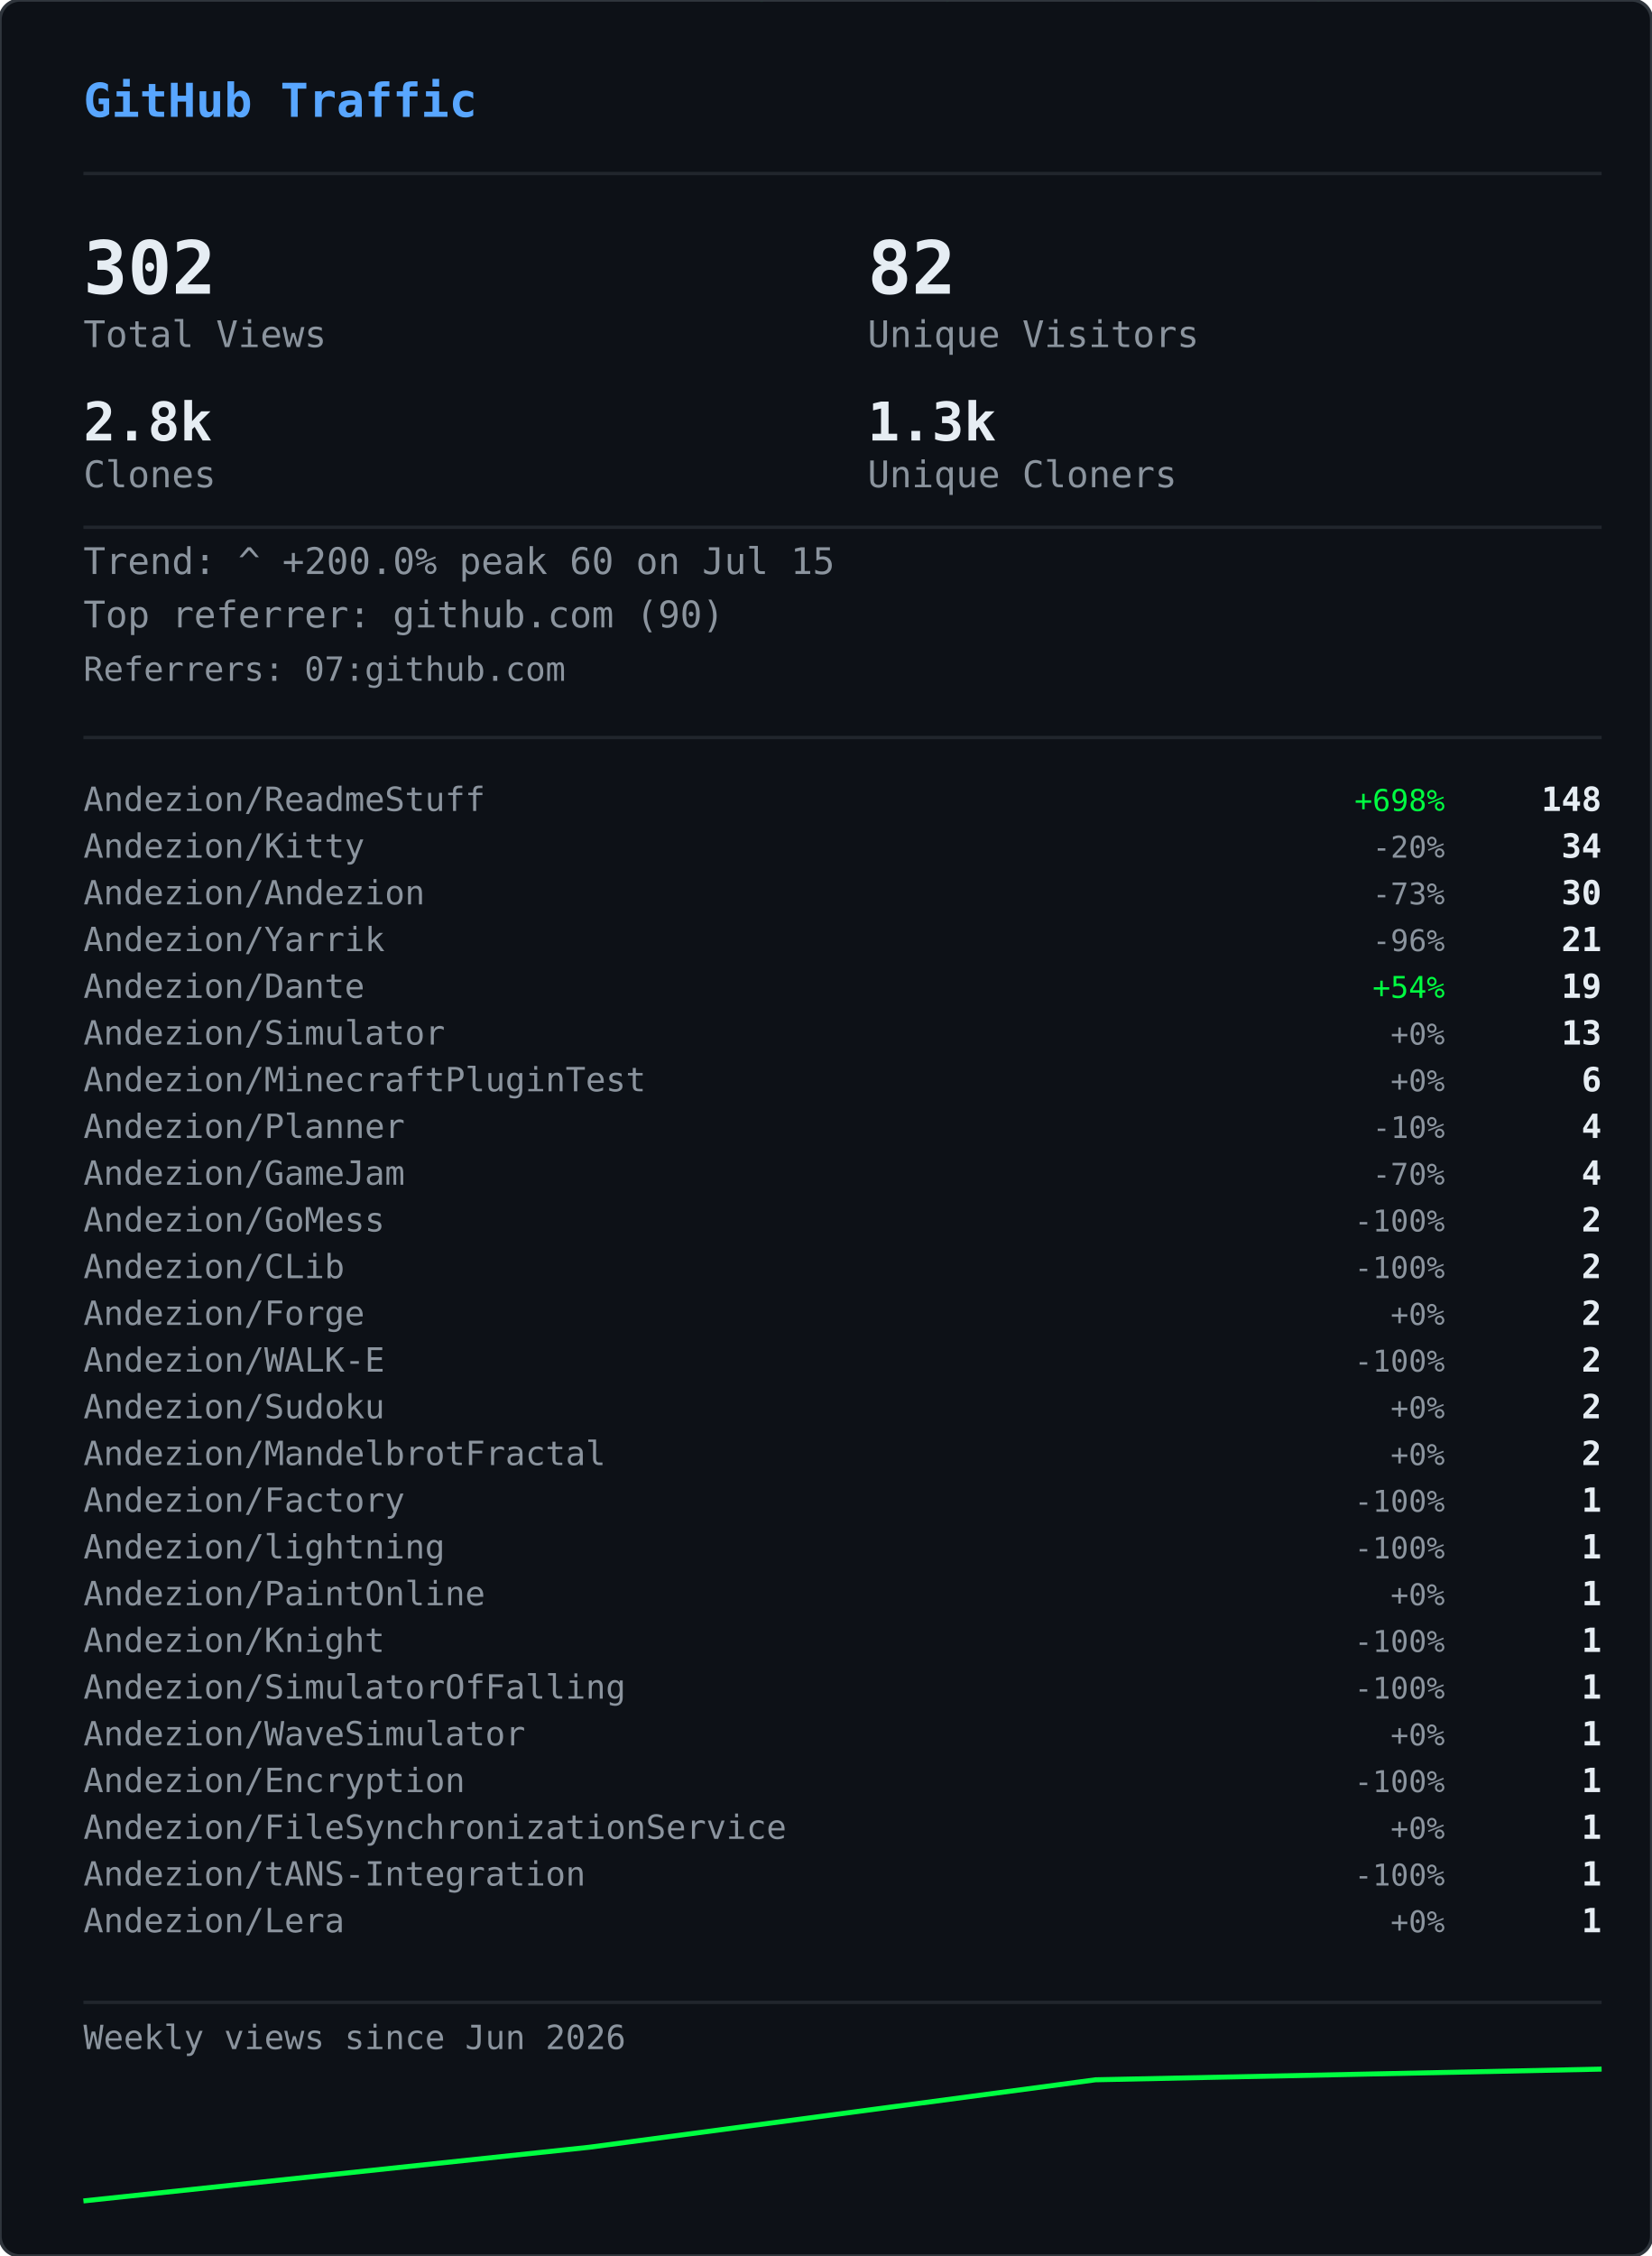
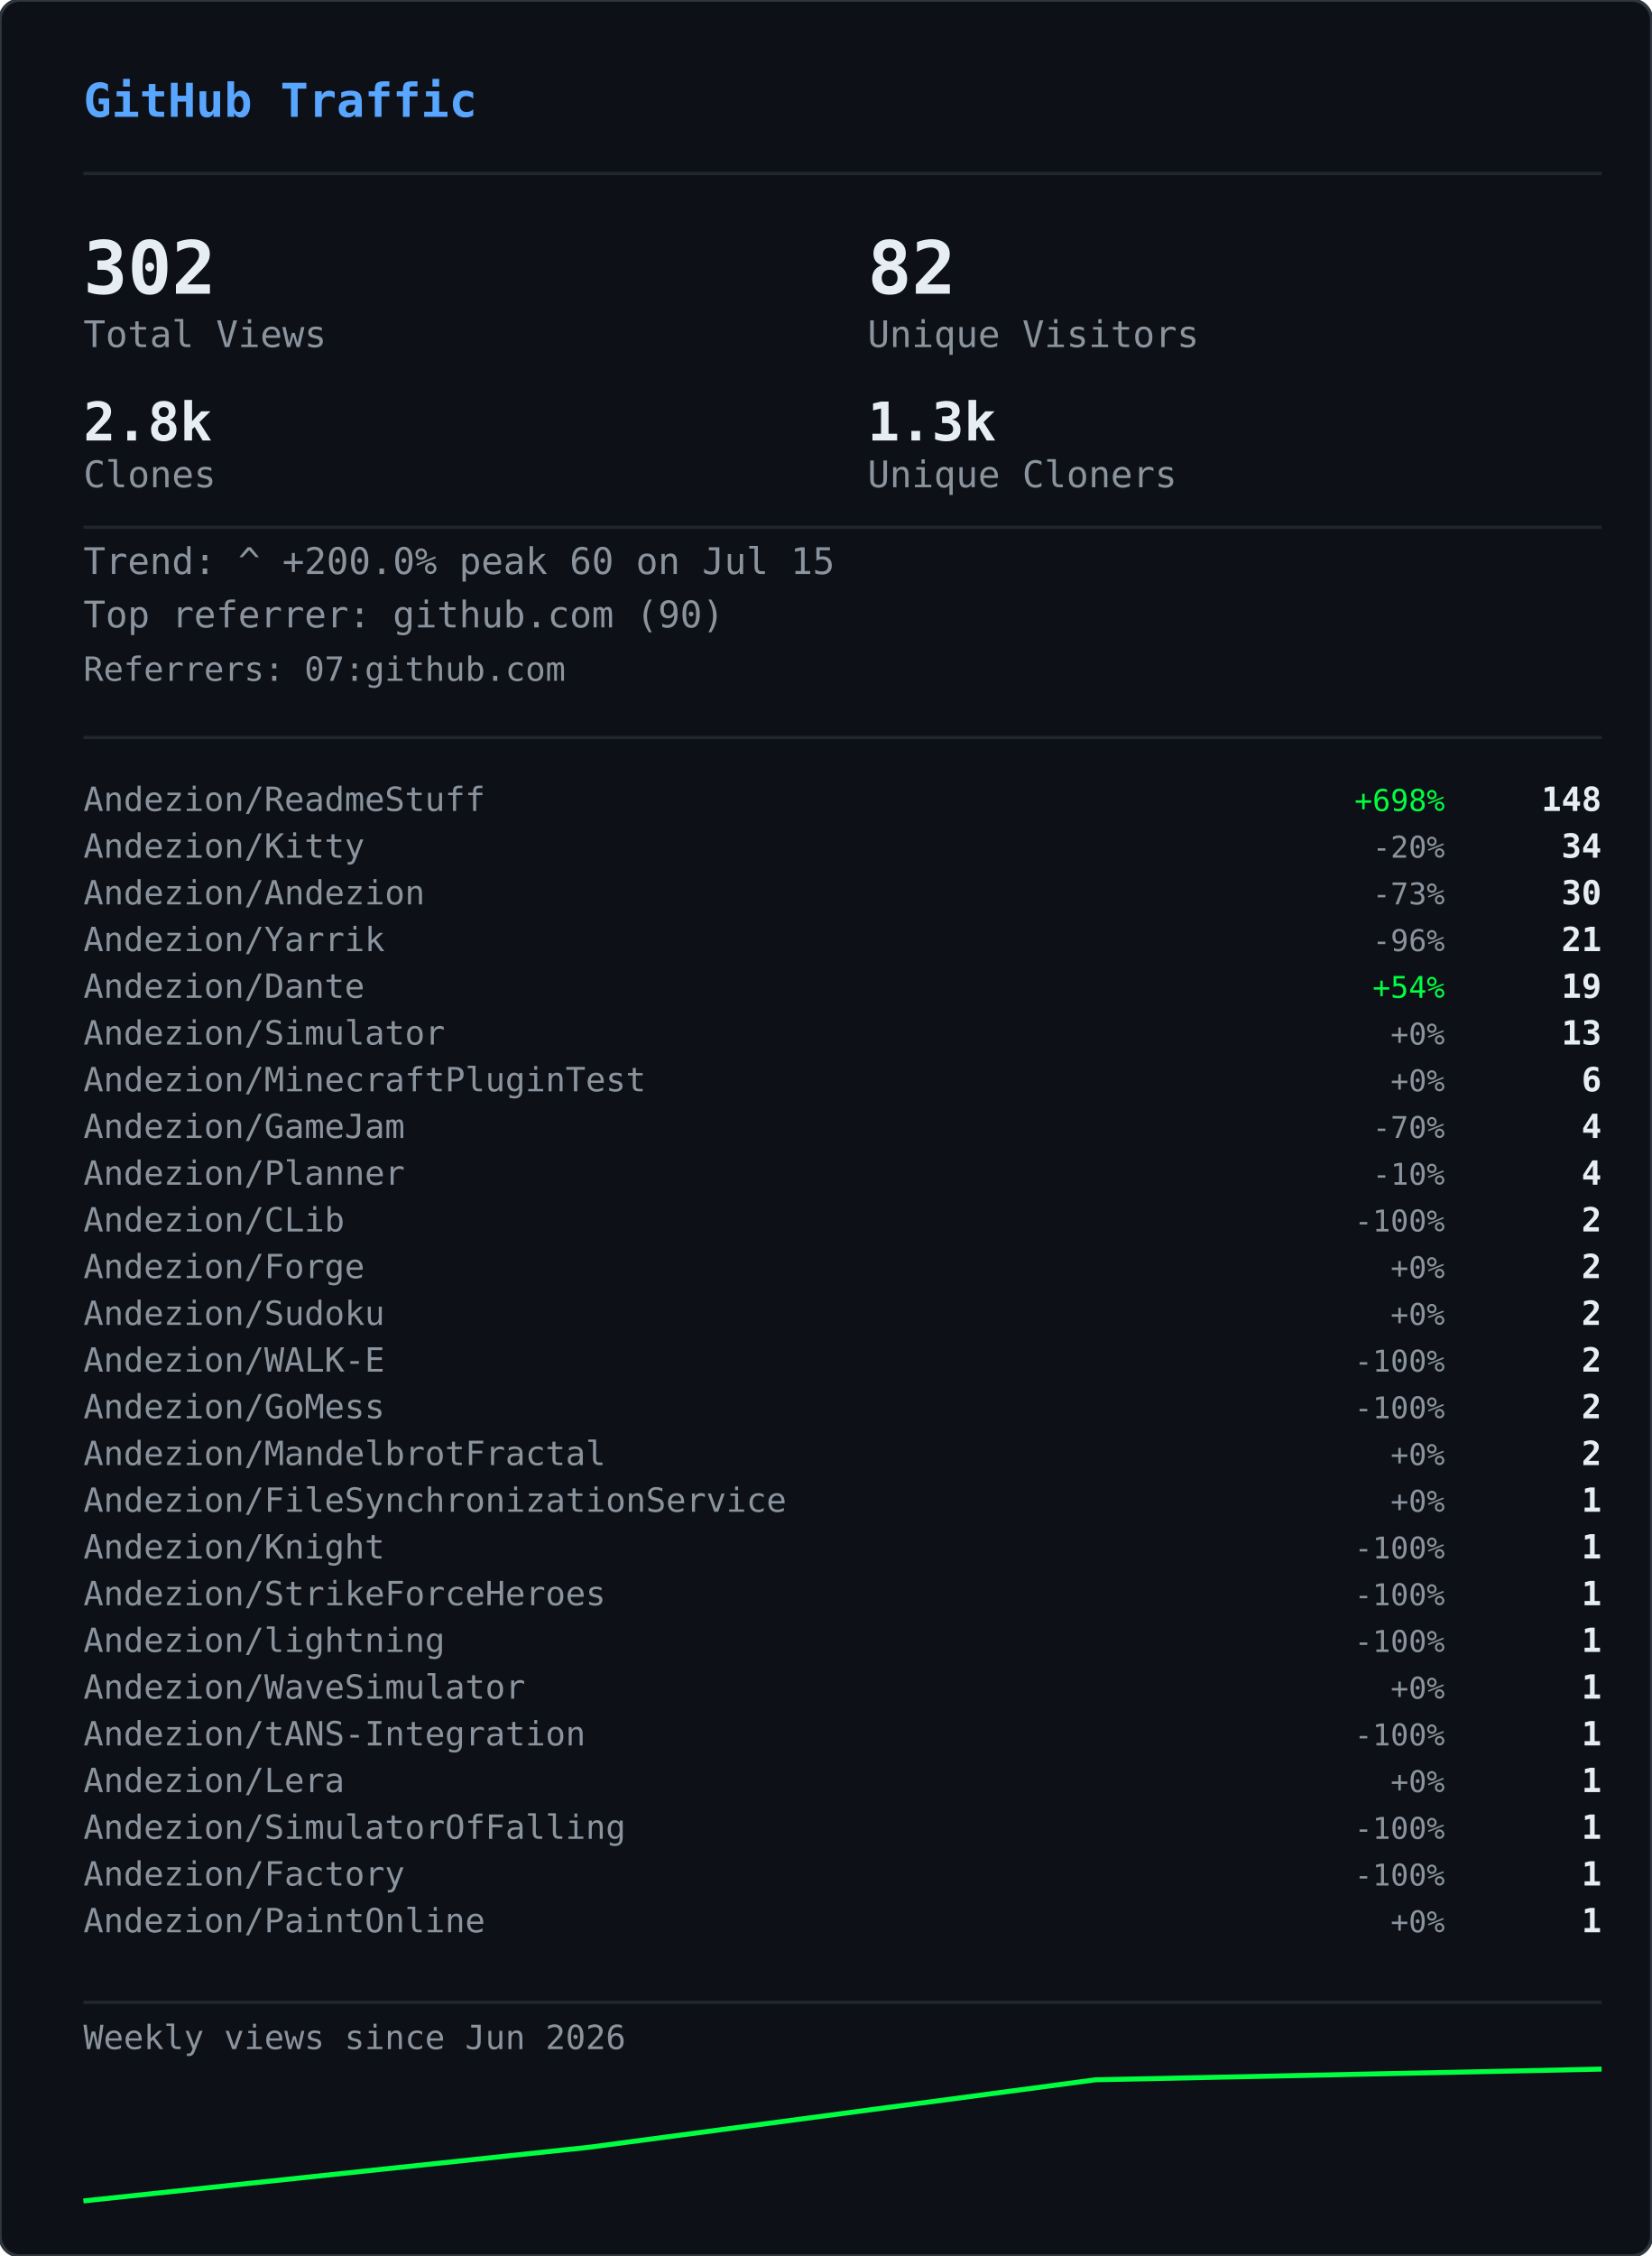
<svg xmlns="http://www.w3.org/2000/svg" width="495" height="676" viewBox="0 0 495 676">
  <defs>
    <clipPath id="gvs-clip">
      <rect width="495" height="676" rx="6" />
    </clipPath>
  </defs>
  <rect width="495" height="676" rx="6" fill="#0d1117" />
  <g clip-path="url(#gvs-clip)">
    <g opacity="0.22">
      <style>@keyframes gvs0{from{transform:translateY(-88px)}to{transform:translateY(690px)}}@keyframes gvs1{from{transform:translateY(-46px)}to{transform:translateY(690px)}}@keyframes gvs2{from{transform:translateY(-46px)}to{transform:translateY(690px)}}@keyframes gvs3{from{transform:translateY(-46px)}to{transform:translateY(690px)}}@keyframes gvs4{from{transform:translateY(-46px)}to{transform:translateY(690px)}}@keyframes gvs5{from{transform:translateY(-46px)}to{transform:translateY(690px)}}@keyframes gvs6{from{transform:translateY(-46px)}to{transform:translateY(690px)}}@keyframes gvs7{from{transform:translateY(-46px)}to{transform:translateY(690px)}}@keyframes gvs8{from{transform:translateY(-46px)}to{transform:translateY(690px)}}@keyframes gvs9{from{transform:translateY(-46px)}to{transform:translateY(690px)}}@keyframes gvs10{from{transform:translateY(-46px)}to{transform:translateY(690px)}}@keyframes gvs11{from{transform:translateY(-46px)}to{transform:translateY(690px)}}@keyframes gvs12{from{transform:translateY(-46px)}to{transform:translateY(690px)}}@keyframes gvs13{from{transform:translateY(-46px)}to{transform:translateY(690px)}}@keyframes gvs14{from{transform:translateY(-46px)}to{transform:translateY(690px)}}@keyframes gvs15{from{transform:translateY(-46px)}to{transform:translateY(690px)}}@keyframes gvs16{from{transform:translateY(-46px)}to{transform:translateY(690px)}}@keyframes gvs17{from{transform:translateY(-46px)}to{transform:translateY(690px)}}@keyframes gvs18{from{transform:translateY(-46px)}to{transform:translateY(690px)}}@keyframes gvs19{from{transform:translateY(-46px)}to{transform:translateY(690px)}}@keyframes gvs20{from{transform:translateY(-46px)}to{transform:translateY(690px)}}@keyframes gvs21{from{transform:translateY(-46px)}to{transform:translateY(690px)}}@keyframes gvs22{from{transform:translateY(-46px)}to{transform:translateY(690px)}}@keyframes gvs23{from{transform:translateY(-46px)}to{transform:translateY(690px)}}@keyframes gvs24{from{transform:translateY(-46px)}to{transform:translateY(690px)}}@keyframes gvs25{from{transform:translateY(-46px)}to{transform:translateY(690px)}}@keyframes gvs26{from{transform:translateY(-46px)}to{transform:translateY(690px)}}@keyframes gvs27{from{transform:translateY(-46px)}to{transform:translateY(690px)}}@keyframes gvs28{from{transform:translateY(-46px)}to{transform:translateY(690px)}}@keyframes gvs29{from{transform:translateY(-46px)}to{transform:translateY(690px)}}@keyframes gvs30{from{transform:translateY(-46px)}to{transform:translateY(690px)}}@keyframes gvs31{from{transform:translateY(-46px)}to{transform:translateY(690px)}}@keyframes gvs32{from{transform:translateY(-46px)}to{transform:translateY(690px)}}@keyframes gvs33{from{transform:translateY(-46px)}to{transform:translateY(690px)}}@keyframes gvs34{from{transform:translateY(-46px)}to{transform:translateY(690px)}}@keyframes gvs35{from{transform:translateY(-46px)}to{transform:translateY(690px)}}@keyframes gvs36{from{transform:translateY(-46px)}to{transform:translateY(690px)}}@keyframes gvs37{from{transform:translateY(-46px)}to{transform:translateY(690px)}}</style>
      <g style="animation:gvs0 1.67s linear infinite;animation-delay:-0.05s">
        <text x="137" y="0" font-family="monospace" font-size="12" fill="#00ff41">0</text>
        <text x="137" y="-14" font-family="monospace" font-size="12" fill="#00ff41" opacity="0.86">ﾂ</text>
        <text x="137" y="-28" font-family="monospace" font-size="12" fill="#00ff41" opacity="0.71">ｯ</text>
        <text x="137" y="-42" font-family="monospace" font-size="12" fill="#00ff41" opacity="0.57">ﾊ</text>
        <text x="137" y="-56" font-family="monospace" font-size="12" fill="#00ff41" opacity="0.43">ﾃ</text>
        <text x="137" y="-70" font-family="monospace" font-size="12" fill="#00ff41" opacity="0.29">ﾕ</text>
        <text x="137" y="-84" font-family="monospace" font-size="12" fill="#00ff41" opacity="0.14">ﾂ</text>
      </g>
      <g style="animation:gvs1 2.72s linear infinite;animation-delay:-1.68s">
        <text x="86" y="0" font-family="monospace" font-size="12" fill="#00ff41">ﾗ</text>
        <text x="86" y="-14" font-family="monospace" font-size="12" fill="#00ff41" opacity="0.75">ﾁ</text>
        <text x="86" y="-28" font-family="monospace" font-size="12" fill="#00ff41" opacity="0.50">ﾂ</text>
        <text x="86" y="-42" font-family="monospace" font-size="12" fill="#00ff41" opacity="0.25">ｳ</text>
      </g>
      <g style="animation:gvs2 3.03s linear infinite;animation-delay:-1.66s">
        <text x="281" y="0" font-family="monospace" font-size="12" fill="#00ff41">ｬ</text>
        <text x="281" y="-14" font-family="monospace" font-size="12" fill="#00ff41" opacity="0.75">ﾘ</text>
        <text x="281" y="-28" font-family="monospace" font-size="12" fill="#00ff41" opacity="0.50">1</text>
        <text x="281" y="-42" font-family="monospace" font-size="12" fill="#00ff41" opacity="0.25">ｬ</text>
      </g>
      <g style="animation:gvs3 2.69s linear infinite;animation-delay:-1.87s">
        <text x="224" y="0" font-family="monospace" font-size="12" fill="#00ff41">ｮ</text>
        <text x="224" y="-14" font-family="monospace" font-size="12" fill="#00ff41" opacity="0.75">ｴ</text>
        <text x="224" y="-28" font-family="monospace" font-size="12" fill="#00ff41" opacity="0.50">0</text>
        <text x="224" y="-42" font-family="monospace" font-size="12" fill="#00ff41" opacity="0.25">1</text>
      </g>
      <g style="animation:gvs4 2.88s linear infinite;animation-delay:-1.34s">
        <text x="460" y="0" font-family="monospace" font-size="12" fill="#00ff41">ｽ</text>
        <text x="460" y="-14" font-family="monospace" font-size="12" fill="#00ff41" opacity="0.75">4</text>
        <text x="460" y="-28" font-family="monospace" font-size="12" fill="#00ff41" opacity="0.50">ﾔ</text>
        <text x="460" y="-42" font-family="monospace" font-size="12" fill="#00ff41" opacity="0.25">5</text>
      </g>
      <g style="animation:gvs5 3.05s linear infinite;animation-delay:-2.98s">
        <text x="391" y="0" font-family="monospace" font-size="12" fill="#00ff41">ﾏ</text>
        <text x="391" y="-14" font-family="monospace" font-size="12" fill="#00ff41" opacity="0.75">ｮ</text>
        <text x="391" y="-28" font-family="monospace" font-size="12" fill="#00ff41" opacity="0.50">ｧ</text>
        <text x="391" y="-42" font-family="monospace" font-size="12" fill="#00ff41" opacity="0.25">ｩ</text>
      </g>
      <g style="animation:gvs6 3.03s linear infinite;animation-delay:-1.35s">
        <text x="143" y="0" font-family="monospace" font-size="12" fill="#00ff41">4</text>
        <text x="143" y="-14" font-family="monospace" font-size="12" fill="#00ff41" opacity="0.75">ﾈ</text>
        <text x="143" y="-28" font-family="monospace" font-size="12" fill="#00ff41" opacity="0.50">ｼ</text>
        <text x="143" y="-42" font-family="monospace" font-size="12" fill="#00ff41" opacity="0.25">ﾖ</text>
      </g>
      <g style="animation:gvs7 2.40s linear infinite;animation-delay:-0.96s">
        <text x="325" y="0" font-family="monospace" font-size="12" fill="#00ff41">ﾐ</text>
        <text x="325" y="-14" font-family="monospace" font-size="12" fill="#00ff41" opacity="0.75">0</text>
        <text x="325" y="-28" font-family="monospace" font-size="12" fill="#00ff41" opacity="0.50">ﾁ</text>
        <text x="325" y="-42" font-family="monospace" font-size="12" fill="#00ff41" opacity="0.25">ﾊ</text>
      </g>
      <g style="animation:gvs8 2.71s linear infinite;animation-delay:-1.26s">
        <text x="421" y="0" font-family="monospace" font-size="12" fill="#00ff41">ｾ</text>
        <text x="421" y="-14" font-family="monospace" font-size="12" fill="#00ff41" opacity="0.75">ｿ</text>
        <text x="421" y="-28" font-family="monospace" font-size="12" fill="#00ff41" opacity="0.50">ｧ</text>
        <text x="421" y="-42" font-family="monospace" font-size="12" fill="#00ff41" opacity="0.25">ﾐ</text>
      </g>
      <g style="animation:gvs9 3.12s linear infinite;animation-delay:-1.28s">
        <text x="429" y="0" font-family="monospace" font-size="12" fill="#00ff41">ｫ</text>
        <text x="429" y="-14" font-family="monospace" font-size="12" fill="#00ff41" opacity="0.75">ﾕ</text>
        <text x="429" y="-28" font-family="monospace" font-size="12" fill="#00ff41" opacity="0.50">ﾛ</text>
        <text x="429" y="-42" font-family="monospace" font-size="12" fill="#00ff41" opacity="0.25">ﾀ</text>
      </g>
      <g style="animation:gvs10 2.42s linear infinite;animation-delay:-0.51s">
        <text x="16" y="0" font-family="monospace" font-size="12" fill="#00ff41">ｭ</text>
        <text x="16" y="-14" font-family="monospace" font-size="12" fill="#00ff41" opacity="0.75">ﾏ</text>
        <text x="16" y="-28" font-family="monospace" font-size="12" fill="#00ff41" opacity="0.50">1</text>
        <text x="16" y="-42" font-family="monospace" font-size="12" fill="#00ff41" opacity="0.25">7</text>
      </g>
      <g style="animation:gvs11 1.93s linear infinite;animation-delay:-1.90s">
        <text x="410" y="0" font-family="monospace" font-size="12" fill="#00ff41">ｶ</text>
        <text x="410" y="-14" font-family="monospace" font-size="12" fill="#00ff41" opacity="0.75">ﾛ</text>
        <text x="410" y="-28" font-family="monospace" font-size="12" fill="#00ff41" opacity="0.50">ﾉ</text>
        <text x="410" y="-42" font-family="monospace" font-size="12" fill="#00ff41" opacity="0.25">ﾎ</text>
      </g>
      <g style="animation:gvs12 2.03s linear infinite;animation-delay:-0.87s">
        <text x="236" y="0" font-family="monospace" font-size="12" fill="#00ff41">3</text>
        <text x="236" y="-14" font-family="monospace" font-size="12" fill="#00ff41" opacity="0.75">ｵ</text>
        <text x="236" y="-28" font-family="monospace" font-size="12" fill="#00ff41" opacity="0.50">ﾑ</text>
        <text x="236" y="-42" font-family="monospace" font-size="12" fill="#00ff41" opacity="0.25">0</text>
      </g>
      <g style="animation:gvs13 1.99s linear infinite;animation-delay:-0.99s">
        <text x="477" y="0" font-family="monospace" font-size="12" fill="#00ff41">ｵ</text>
        <text x="477" y="-14" font-family="monospace" font-size="12" fill="#00ff41" opacity="0.75">1</text>
        <text x="477" y="-28" font-family="monospace" font-size="12" fill="#00ff41" opacity="0.50">ﾄ</text>
        <text x="477" y="-42" font-family="monospace" font-size="12" fill="#00ff41" opacity="0.25">ﾄ</text>
      </g>
      <g style="animation:gvs14 1.69s linear infinite;animation-delay:-1.24s">
        <text x="427" y="0" font-family="monospace" font-size="12" fill="#00ff41">ﾒ</text>
        <text x="427" y="-14" font-family="monospace" font-size="12" fill="#00ff41" opacity="0.75">ﾓ</text>
        <text x="427" y="-28" font-family="monospace" font-size="12" fill="#00ff41" opacity="0.50">ﾝ</text>
        <text x="427" y="-42" font-family="monospace" font-size="12" fill="#00ff41" opacity="0.25">ﾔ</text>
      </g>
      <g style="animation:gvs15 3.00s linear infinite;animation-delay:-1.14s">
        <text x="211" y="0" font-family="monospace" font-size="12" fill="#00ff41">7</text>
        <text x="211" y="-14" font-family="monospace" font-size="12" fill="#00ff41" opacity="0.75">ｿ</text>
        <text x="211" y="-28" font-family="monospace" font-size="12" fill="#00ff41" opacity="0.50">8</text>
        <text x="211" y="-42" font-family="monospace" font-size="12" fill="#00ff41" opacity="0.25">ﾜ</text>
      </g>
      <g style="animation:gvs16 3.08s linear infinite;animation-delay:-0.54s">
        <text x="447" y="0" font-family="monospace" font-size="12" fill="#00ff41">3</text>
        <text x="447" y="-14" font-family="monospace" font-size="12" fill="#00ff41" opacity="0.75">ｹ</text>
        <text x="447" y="-28" font-family="monospace" font-size="12" fill="#00ff41" opacity="0.50">ﾑ</text>
        <text x="447" y="-42" font-family="monospace" font-size="12" fill="#00ff41" opacity="0.25">ｱ</text>
      </g>
      <g style="animation:gvs17 2.12s linear infinite;animation-delay:-2.03s">
        <text x="22" y="0" font-family="monospace" font-size="12" fill="#00ff41">ｹ</text>
        <text x="22" y="-14" font-family="monospace" font-size="12" fill="#00ff41" opacity="0.75">2</text>
        <text x="22" y="-28" font-family="monospace" font-size="12" fill="#00ff41" opacity="0.50">ｬ</text>
        <text x="22" y="-42" font-family="monospace" font-size="12" fill="#00ff41" opacity="0.25">ﾉ</text>
      </g>
      <g style="animation:gvs18 1.96s linear infinite;animation-delay:-0.15s">
        <text x="449" y="0" font-family="monospace" font-size="12" fill="#00ff41">ﾋ</text>
        <text x="449" y="-14" font-family="monospace" font-size="12" fill="#00ff41" opacity="0.75">ｼ</text>
        <text x="449" y="-28" font-family="monospace" font-size="12" fill="#00ff41" opacity="0.50">ﾀ</text>
        <text x="449" y="-42" font-family="monospace" font-size="12" fill="#00ff41" opacity="0.25">ﾀ</text>
      </g>
      <g style="animation:gvs19 2.67s linear infinite;animation-delay:-1.19s">
        <text x="242" y="0" font-family="monospace" font-size="12" fill="#00ff41">9</text>
        <text x="242" y="-14" font-family="monospace" font-size="12" fill="#00ff41" opacity="0.75">ﾈ</text>
        <text x="242" y="-28" font-family="monospace" font-size="12" fill="#00ff41" opacity="0.50">ﾃ</text>
        <text x="242" y="-42" font-family="monospace" font-size="12" fill="#00ff41" opacity="0.25">ﾆ</text>
      </g>
      <g style="animation:gvs20 1.99s linear infinite;animation-delay:-1.62s">
        <text x="473" y="0" font-family="monospace" font-size="12" fill="#00ff41">6</text>
        <text x="473" y="-14" font-family="monospace" font-size="12" fill="#00ff41" opacity="0.75">ﾁ</text>
        <text x="473" y="-28" font-family="monospace" font-size="12" fill="#00ff41" opacity="0.50">ﾉ</text>
        <text x="473" y="-42" font-family="monospace" font-size="12" fill="#00ff41" opacity="0.25">ﾐ</text>
      </g>
      <g style="animation:gvs21 3.11s linear infinite;animation-delay:-0.23s">
        <text x="265" y="0" font-family="monospace" font-size="12" fill="#00ff41">ﾎ</text>
        <text x="265" y="-14" font-family="monospace" font-size="12" fill="#00ff41" opacity="0.75">ﾖ</text>
        <text x="265" y="-28" font-family="monospace" font-size="12" fill="#00ff41" opacity="0.50">ｦ</text>
        <text x="265" y="-42" font-family="monospace" font-size="12" fill="#00ff41" opacity="0.25">8</text>
      </g>
      <g style="animation:gvs22 2.01s linear infinite;animation-delay:-1.99s">
        <text x="33" y="0" font-family="monospace" font-size="12" fill="#00ff41">ﾂ</text>
        <text x="33" y="-14" font-family="monospace" font-size="12" fill="#00ff41" opacity="0.75">ｿ</text>
        <text x="33" y="-28" font-family="monospace" font-size="12" fill="#00ff41" opacity="0.50">ﾄ</text>
        <text x="33" y="-42" font-family="monospace" font-size="12" fill="#00ff41" opacity="0.25">ｿ</text>
      </g>
      <g style="animation:gvs23 1.90s linear infinite;animation-delay:-0.11s">
        <text x="438" y="0" font-family="monospace" font-size="12" fill="#00ff41">ﾍ</text>
        <text x="438" y="-14" font-family="monospace" font-size="12" fill="#00ff41" opacity="0.75">ｲ</text>
        <text x="438" y="-28" font-family="monospace" font-size="12" fill="#00ff41" opacity="0.50">ﾔ</text>
        <text x="438" y="-42" font-family="monospace" font-size="12" fill="#00ff41" opacity="0.25">ｱ</text>
      </g>
      <g style="animation:gvs24 2.10s linear infinite;animation-delay:-1.65s">
        <text x="333" y="0" font-family="monospace" font-size="12" fill="#00ff41">ｳ</text>
        <text x="333" y="-14" font-family="monospace" font-size="12" fill="#00ff41" opacity="0.75">ｶ</text>
        <text x="333" y="-28" font-family="monospace" font-size="12" fill="#00ff41" opacity="0.50">ﾝ</text>
        <text x="333" y="-42" font-family="monospace" font-size="12" fill="#00ff41" opacity="0.25">7</text>
      </g>
      <g style="animation:gvs25 1.60s linear infinite;animation-delay:-1.24s">
        <text x="332" y="0" font-family="monospace" font-size="12" fill="#00ff41">ｧ</text>
        <text x="332" y="-14" font-family="monospace" font-size="12" fill="#00ff41" opacity="0.75">0</text>
        <text x="332" y="-28" font-family="monospace" font-size="12" fill="#00ff41" opacity="0.50">ｩ</text>
        <text x="332" y="-42" font-family="monospace" font-size="12" fill="#00ff41" opacity="0.25">6</text>
      </g>
      <g style="animation:gvs26 1.99s linear infinite;animation-delay:-1.57s">
        <text x="436" y="0" font-family="monospace" font-size="12" fill="#00ff41">ﾁ</text>
        <text x="436" y="-14" font-family="monospace" font-size="12" fill="#00ff41" opacity="0.75">0</text>
        <text x="436" y="-28" font-family="monospace" font-size="12" fill="#00ff41" opacity="0.50">ﾂ</text>
        <text x="436" y="-42" font-family="monospace" font-size="12" fill="#00ff41" opacity="0.25">6</text>
      </g>
      <g style="animation:gvs27 2.09s linear infinite;animation-delay:-1.30s">
        <text x="106" y="0" font-family="monospace" font-size="12" fill="#00ff41">ﾉ</text>
        <text x="106" y="-14" font-family="monospace" font-size="12" fill="#00ff41" opacity="0.75">1</text>
        <text x="106" y="-28" font-family="monospace" font-size="12" fill="#00ff41" opacity="0.50">5</text>
        <text x="106" y="-42" font-family="monospace" font-size="12" fill="#00ff41" opacity="0.25">ﾔ</text>
      </g>
      <g style="animation:gvs28 1.71s linear infinite;animation-delay:-0.96s">
        <text x="186" y="0" font-family="monospace" font-size="12" fill="#00ff41">ｱ</text>
        <text x="186" y="-14" font-family="monospace" font-size="12" fill="#00ff41" opacity="0.75">7</text>
        <text x="186" y="-28" font-family="monospace" font-size="12" fill="#00ff41" opacity="0.50">ﾝ</text>
        <text x="186" y="-42" font-family="monospace" font-size="12" fill="#00ff41" opacity="0.25">ｫ</text>
      </g>
      <g style="animation:gvs29 2.08s linear infinite;animation-delay:-1.95s">
        <text x="392" y="0" font-family="monospace" font-size="12" fill="#00ff41">ﾈ</text>
        <text x="392" y="-14" font-family="monospace" font-size="12" fill="#00ff41" opacity="0.75">3</text>
        <text x="392" y="-28" font-family="monospace" font-size="12" fill="#00ff41" opacity="0.50">5</text>
        <text x="392" y="-42" font-family="monospace" font-size="12" fill="#00ff41" opacity="0.25">ﾐ</text>
      </g>
      <g style="animation:gvs30 2.34s linear infinite;animation-delay:-1.70s">
        <text x="21" y="0" font-family="monospace" font-size="12" fill="#00ff41">ﾋ</text>
        <text x="21" y="-14" font-family="monospace" font-size="12" fill="#00ff41" opacity="0.75">ﾂ</text>
        <text x="21" y="-28" font-family="monospace" font-size="12" fill="#00ff41" opacity="0.50">ﾄ</text>
        <text x="21" y="-42" font-family="monospace" font-size="12" fill="#00ff41" opacity="0.25">ﾃ</text>
      </g>
      <g style="animation:gvs31 3.17s linear infinite;animation-delay:-2.99s">
        <text x="380" y="0" font-family="monospace" font-size="12" fill="#00ff41">9</text>
        <text x="380" y="-14" font-family="monospace" font-size="12" fill="#00ff41" opacity="0.75">ﾗ</text>
        <text x="380" y="-28" font-family="monospace" font-size="12" fill="#00ff41" opacity="0.50">1</text>
        <text x="380" y="-42" font-family="monospace" font-size="12" fill="#00ff41" opacity="0.25">ﾉ</text>
      </g>
      <g style="animation:gvs32 2.11s linear infinite;animation-delay:-0.42s">
        <text x="175" y="0" font-family="monospace" font-size="12" fill="#00ff41">ﾏ</text>
        <text x="175" y="-14" font-family="monospace" font-size="12" fill="#00ff41" opacity="0.75">ﾜ</text>
        <text x="175" y="-28" font-family="monospace" font-size="12" fill="#00ff41" opacity="0.50">ｬ</text>
        <text x="175" y="-42" font-family="monospace" font-size="12" fill="#00ff41" opacity="0.25">ｼ</text>
      </g>
      <g style="animation:gvs33 2.00s linear infinite;animation-delay:-0.21s">
        <text x="27" y="0" font-family="monospace" font-size="12" fill="#00ff41">ｷ</text>
        <text x="27" y="-14" font-family="monospace" font-size="12" fill="#00ff41" opacity="0.75">ｬ</text>
        <text x="27" y="-28" font-family="monospace" font-size="12" fill="#00ff41" opacity="0.50">ﾔ</text>
        <text x="27" y="-42" font-family="monospace" font-size="12" fill="#00ff41" opacity="0.25">ｸ</text>
      </g>
      <g style="animation:gvs34 2.44s linear infinite;animation-delay:-0.28s">
        <text x="118" y="0" font-family="monospace" font-size="12" fill="#00ff41">ｸ</text>
        <text x="118" y="-14" font-family="monospace" font-size="12" fill="#00ff41" opacity="0.75">2</text>
        <text x="118" y="-28" font-family="monospace" font-size="12" fill="#00ff41" opacity="0.50">ﾋ</text>
        <text x="118" y="-42" font-family="monospace" font-size="12" fill="#00ff41" opacity="0.25">2</text>
      </g>
      <g style="animation:gvs35 2.06s linear infinite;animation-delay:-1.93s">
        <text x="199" y="0" font-family="monospace" font-size="12" fill="#00ff41">ｾ</text>
        <text x="199" y="-14" font-family="monospace" font-size="12" fill="#00ff41" opacity="0.75">ｷ</text>
        <text x="199" y="-28" font-family="monospace" font-size="12" fill="#00ff41" opacity="0.50">ﾙ</text>
        <text x="199" y="-42" font-family="monospace" font-size="12" fill="#00ff41" opacity="0.25">ｳ</text>
      </g>
      <g style="animation:gvs36 2.01s linear infinite;animation-delay:-1.97s">
        <text x="443" y="0" font-family="monospace" font-size="12" fill="#00ff41">3</text>
        <text x="443" y="-14" font-family="monospace" font-size="12" fill="#00ff41" opacity="0.75">ﾄ</text>
        <text x="443" y="-28" font-family="monospace" font-size="12" fill="#00ff41" opacity="0.50">ﾚ</text>
        <text x="443" y="-42" font-family="monospace" font-size="12" fill="#00ff41" opacity="0.25">0</text>
      </g>
      <g style="animation:gvs37 2.30s linear infinite;animation-delay:-0.53s">
        <text x="172" y="0" font-family="monospace" font-size="12" fill="#00ff41">ﾚ</text>
        <text x="172" y="-14" font-family="monospace" font-size="12" fill="#00ff41" opacity="0.75">ｬ</text>
        <text x="172" y="-28" font-family="monospace" font-size="12" fill="#00ff41" opacity="0.50">ﾄ</text>
        <text x="172" y="-42" font-family="monospace" font-size="12" fill="#00ff41" opacity="0.25">ｭ</text>
      </g>
    </g>
  </g>
  <rect width="495" height="676" rx="6" fill="none" stroke="#30363d" stroke-width="1" />
  <text x="25" y="35" font-family="monospace" font-size="14" font-weight="600" fill="#58a6ff">GitHub Traffic</text>
  <line x1="25" y1="52" x2="480" y2="52" stroke="#21262d" stroke-width="1" />
  <text x="25" y="88" font-family="monospace" font-size="22" font-weight="700" fill="#e6edf3">302</text>
  <text x="25" y="104" font-family="monospace" font-size="11" fill="#8b949e">Total Views</text>
  <text x="260" y="88" font-family="monospace" font-size="22" font-weight="700" fill="#e6edf3">82</text>
  <text x="260" y="104" font-family="monospace" font-size="11" fill="#8b949e">Unique Visitors</text>
  <text x="25" y="132" font-family="monospace" font-size="16" font-weight="700" fill="#e6edf3">2.8k</text>
  <text x="25" y="146" font-family="monospace" font-size="11" fill="#8b949e">Clones</text>
  <text x="260" y="132" font-family="monospace" font-size="16" font-weight="700" fill="#e6edf3">1.3k</text>
  <text x="260" y="146" font-family="monospace" font-size="11" fill="#8b949e">Unique Cloners</text>
  <line x1="25" y1="158" x2="480" y2="158" stroke="#21262d" stroke-width="1" />
  <text x="25" y="172" font-family="monospace" font-size="11" fill="#8b949e">Trend: ^ +200.0%  peak 60 on Jul 15</text>
  <text x="25" y="188" font-family="monospace" font-size="11" fill="#8b949e">Top referrer: github.com (90)</text>
  <text x="25" y="204" font-family="monospace" font-size="10" fill="#8b949e">Referrers: 07:github.com</text>
  <line x1="25" y1="221" x2="480" y2="221" stroke="#21262d" stroke-width="1" />
  <text x="25" y="243" font-family="monospace" font-size="10" fill="#8b949e">Andezion/ReadmeStuff</text>
  <text x="433" y="243" font-family="monospace" font-size="9" fill="#00ff41" text-anchor="end">+698%</text>
  <text x="480" y="243" font-family="monospace" font-size="10" font-weight="600" fill="#e6edf3" text-anchor="end">148</text>
  <text x="25" y="257" font-family="monospace" font-size="10" fill="#8b949e">Andezion/Kitty</text>
  <text x="433" y="257" font-family="monospace" font-size="9" fill="#8b949e" text-anchor="end">-20%</text>
  <text x="480" y="257" font-family="monospace" font-size="10" font-weight="600" fill="#e6edf3" text-anchor="end">34</text>
  <text x="25" y="271" font-family="monospace" font-size="10" fill="#8b949e">Andezion/Andezion</text>
  <text x="433" y="271" font-family="monospace" font-size="9" fill="#8b949e" text-anchor="end">-73%</text>
  <text x="480" y="271" font-family="monospace" font-size="10" font-weight="600" fill="#e6edf3" text-anchor="end">30</text>
  <text x="25" y="285" font-family="monospace" font-size="10" fill="#8b949e">Andezion/Yarrik</text>
  <text x="433" y="285" font-family="monospace" font-size="9" fill="#8b949e" text-anchor="end">-96%</text>
  <text x="480" y="285" font-family="monospace" font-size="10" font-weight="600" fill="#e6edf3" text-anchor="end">21</text>
  <text x="25" y="299" font-family="monospace" font-size="10" fill="#8b949e">Andezion/Dante</text>
  <text x="433" y="299" font-family="monospace" font-size="9" fill="#00ff41" text-anchor="end">+54%</text>
  <text x="480" y="299" font-family="monospace" font-size="10" font-weight="600" fill="#e6edf3" text-anchor="end">19</text>
  <text x="25" y="313" font-family="monospace" font-size="10" fill="#8b949e">Andezion/Simulator</text>
  <text x="433" y="313" font-family="monospace" font-size="9" fill="#8b949e" text-anchor="end">+0%</text>
  <text x="480" y="313" font-family="monospace" font-size="10" font-weight="600" fill="#e6edf3" text-anchor="end">13</text>
  <text x="25" y="327" font-family="monospace" font-size="10" fill="#8b949e">Andezion/MinecraftPluginTest</text>
  <text x="433" y="327" font-family="monospace" font-size="9" fill="#8b949e" text-anchor="end">+0%</text>
  <text x="480" y="327" font-family="monospace" font-size="10" font-weight="600" fill="#e6edf3" text-anchor="end">6</text>
-   <text x="25" y="341" font-family="monospace" font-size="10" fill="#8b949e">Andezion/Planner</text>
-   <text x="433" y="341" font-family="monospace" font-size="9" fill="#8b949e" text-anchor="end">-10%</text>
+   <text x="25" y="341" font-family="monospace" font-size="10" fill="#8b949e">Andezion/GameJam</text>
+   <text x="433" y="341" font-family="monospace" font-size="9" fill="#8b949e" text-anchor="end">-70%</text>
  <text x="480" y="341" font-family="monospace" font-size="10" font-weight="600" fill="#e6edf3" text-anchor="end">4</text>
-   <text x="25" y="355" font-family="monospace" font-size="10" fill="#8b949e">Andezion/GameJam</text>
-   <text x="433" y="355" font-family="monospace" font-size="9" fill="#8b949e" text-anchor="end">-70%</text>
+   <text x="25" y="355" font-family="monospace" font-size="10" fill="#8b949e">Andezion/Planner</text>
+   <text x="433" y="355" font-family="monospace" font-size="9" fill="#8b949e" text-anchor="end">-10%</text>
  <text x="480" y="355" font-family="monospace" font-size="10" font-weight="600" fill="#e6edf3" text-anchor="end">4</text>
-   <text x="25" y="369" font-family="monospace" font-size="10" fill="#8b949e">Andezion/GoMess</text>
+   <text x="25" y="369" font-family="monospace" font-size="10" fill="#8b949e">Andezion/CLib</text>
  <text x="433" y="369" font-family="monospace" font-size="9" fill="#8b949e" text-anchor="end">-100%</text>
  <text x="480" y="369" font-family="monospace" font-size="10" font-weight="600" fill="#e6edf3" text-anchor="end">2</text>
-   <text x="25" y="383" font-family="monospace" font-size="10" fill="#8b949e">Andezion/CLib</text>
-   <text x="433" y="383" font-family="monospace" font-size="9" fill="#8b949e" text-anchor="end">-100%</text>
+   <text x="25" y="383" font-family="monospace" font-size="10" fill="#8b949e">Andezion/Forge</text>
+   <text x="433" y="383" font-family="monospace" font-size="9" fill="#8b949e" text-anchor="end">+0%</text>
  <text x="480" y="383" font-family="monospace" font-size="10" font-weight="600" fill="#e6edf3" text-anchor="end">2</text>
-   <text x="25" y="397" font-family="monospace" font-size="10" fill="#8b949e">Andezion/Forge</text>
+   <text x="25" y="397" font-family="monospace" font-size="10" fill="#8b949e">Andezion/Sudoku</text>
  <text x="433" y="397" font-family="monospace" font-size="9" fill="#8b949e" text-anchor="end">+0%</text>
  <text x="480" y="397" font-family="monospace" font-size="10" font-weight="600" fill="#e6edf3" text-anchor="end">2</text>
  <text x="25" y="411" font-family="monospace" font-size="10" fill="#8b949e">Andezion/WALK-E</text>
  <text x="433" y="411" font-family="monospace" font-size="9" fill="#8b949e" text-anchor="end">-100%</text>
  <text x="480" y="411" font-family="monospace" font-size="10" font-weight="600" fill="#e6edf3" text-anchor="end">2</text>
-   <text x="25" y="425" font-family="monospace" font-size="10" fill="#8b949e">Andezion/Sudoku</text>
-   <text x="433" y="425" font-family="monospace" font-size="9" fill="#8b949e" text-anchor="end">+0%</text>
+   <text x="25" y="425" font-family="monospace" font-size="10" fill="#8b949e">Andezion/GoMess</text>
+   <text x="433" y="425" font-family="monospace" font-size="9" fill="#8b949e" text-anchor="end">-100%</text>
  <text x="480" y="425" font-family="monospace" font-size="10" font-weight="600" fill="#e6edf3" text-anchor="end">2</text>
  <text x="25" y="439" font-family="monospace" font-size="10" fill="#8b949e">Andezion/MandelbrotFractal</text>
  <text x="433" y="439" font-family="monospace" font-size="9" fill="#8b949e" text-anchor="end">+0%</text>
  <text x="480" y="439" font-family="monospace" font-size="10" font-weight="600" fill="#e6edf3" text-anchor="end">2</text>
-   <text x="25" y="453" font-family="monospace" font-size="10" fill="#8b949e">Andezion/Factory</text>
-   <text x="433" y="453" font-family="monospace" font-size="9" fill="#8b949e" text-anchor="end">-100%</text>
+   <text x="25" y="453" font-family="monospace" font-size="10" fill="#8b949e">Andezion/FileSynchronizationService</text>
+   <text x="433" y="453" font-family="monospace" font-size="9" fill="#8b949e" text-anchor="end">+0%</text>
  <text x="480" y="453" font-family="monospace" font-size="10" font-weight="600" fill="#e6edf3" text-anchor="end">1</text>
-   <text x="25" y="467" font-family="monospace" font-size="10" fill="#8b949e">Andezion/lightning</text>
+   <text x="25" y="467" font-family="monospace" font-size="10" fill="#8b949e">Andezion/Knight</text>
  <text x="433" y="467" font-family="monospace" font-size="9" fill="#8b949e" text-anchor="end">-100%</text>
  <text x="480" y="467" font-family="monospace" font-size="10" font-weight="600" fill="#e6edf3" text-anchor="end">1</text>
-   <text x="25" y="481" font-family="monospace" font-size="10" fill="#8b949e">Andezion/PaintOnline</text>
-   <text x="433" y="481" font-family="monospace" font-size="9" fill="#8b949e" text-anchor="end">+0%</text>
+   <text x="25" y="481" font-family="monospace" font-size="10" fill="#8b949e">Andezion/StrikeForceHeroes</text>
+   <text x="433" y="481" font-family="monospace" font-size="9" fill="#8b949e" text-anchor="end">-100%</text>
  <text x="480" y="481" font-family="monospace" font-size="10" font-weight="600" fill="#e6edf3" text-anchor="end">1</text>
-   <text x="25" y="495" font-family="monospace" font-size="10" fill="#8b949e">Andezion/Knight</text>
+   <text x="25" y="495" font-family="monospace" font-size="10" fill="#8b949e">Andezion/lightning</text>
  <text x="433" y="495" font-family="monospace" font-size="9" fill="#8b949e" text-anchor="end">-100%</text>
  <text x="480" y="495" font-family="monospace" font-size="10" font-weight="600" fill="#e6edf3" text-anchor="end">1</text>
-   <text x="25" y="509" font-family="monospace" font-size="10" fill="#8b949e">Andezion/SimulatorOfFalling</text>
-   <text x="433" y="509" font-family="monospace" font-size="9" fill="#8b949e" text-anchor="end">-100%</text>
+   <text x="25" y="509" font-family="monospace" font-size="10" fill="#8b949e">Andezion/WaveSimulator</text>
+   <text x="433" y="509" font-family="monospace" font-size="9" fill="#8b949e" text-anchor="end">+0%</text>
  <text x="480" y="509" font-family="monospace" font-size="10" font-weight="600" fill="#e6edf3" text-anchor="end">1</text>
-   <text x="25" y="523" font-family="monospace" font-size="10" fill="#8b949e">Andezion/WaveSimulator</text>
-   <text x="433" y="523" font-family="monospace" font-size="9" fill="#8b949e" text-anchor="end">+0%</text>
+   <text x="25" y="523" font-family="monospace" font-size="10" fill="#8b949e">Andezion/tANS-Integration</text>
+   <text x="433" y="523" font-family="monospace" font-size="9" fill="#8b949e" text-anchor="end">-100%</text>
  <text x="480" y="523" font-family="monospace" font-size="10" font-weight="600" fill="#e6edf3" text-anchor="end">1</text>
-   <text x="25" y="537" font-family="monospace" font-size="10" fill="#8b949e">Andezion/Encryption</text>
-   <text x="433" y="537" font-family="monospace" font-size="9" fill="#8b949e" text-anchor="end">-100%</text>
+   <text x="25" y="537" font-family="monospace" font-size="10" fill="#8b949e">Andezion/Lera</text>
+   <text x="433" y="537" font-family="monospace" font-size="9" fill="#8b949e" text-anchor="end">+0%</text>
  <text x="480" y="537" font-family="monospace" font-size="10" font-weight="600" fill="#e6edf3" text-anchor="end">1</text>
-   <text x="25" y="551" font-family="monospace" font-size="10" fill="#8b949e">Andezion/FileSynchronizationService</text>
-   <text x="433" y="551" font-family="monospace" font-size="9" fill="#8b949e" text-anchor="end">+0%</text>
+   <text x="25" y="551" font-family="monospace" font-size="10" fill="#8b949e">Andezion/SimulatorOfFalling</text>
+   <text x="433" y="551" font-family="monospace" font-size="9" fill="#8b949e" text-anchor="end">-100%</text>
  <text x="480" y="551" font-family="monospace" font-size="10" font-weight="600" fill="#e6edf3" text-anchor="end">1</text>
-   <text x="25" y="565" font-family="monospace" font-size="10" fill="#8b949e">Andezion/tANS-Integration</text>
+   <text x="25" y="565" font-family="monospace" font-size="10" fill="#8b949e">Andezion/Factory</text>
  <text x="433" y="565" font-family="monospace" font-size="9" fill="#8b949e" text-anchor="end">-100%</text>
  <text x="480" y="565" font-family="monospace" font-size="10" font-weight="600" fill="#e6edf3" text-anchor="end">1</text>
-   <text x="25" y="579" font-family="monospace" font-size="10" fill="#8b949e">Andezion/Lera</text>
+   <text x="25" y="579" font-family="monospace" font-size="10" fill="#8b949e">Andezion/PaintOnline</text>
  <text x="433" y="579" font-family="monospace" font-size="9" fill="#8b949e" text-anchor="end">+0%</text>
  <text x="480" y="579" font-family="monospace" font-size="10" font-weight="600" fill="#e6edf3" text-anchor="end">1</text>
  <line x1="25" y1="600" x2="480" y2="600" stroke="#21262d" stroke-width="1" />
  <text x="25" y="614" font-family="monospace" font-size="10" fill="#8b949e">Weekly views since Jun 2026</text>
  <polyline points="25.0,659.5 176.7,643.4 328.3,623.2 480.0,620.0" fill="none" stroke="#00ff41" stroke-width="1.5" />
</svg>
